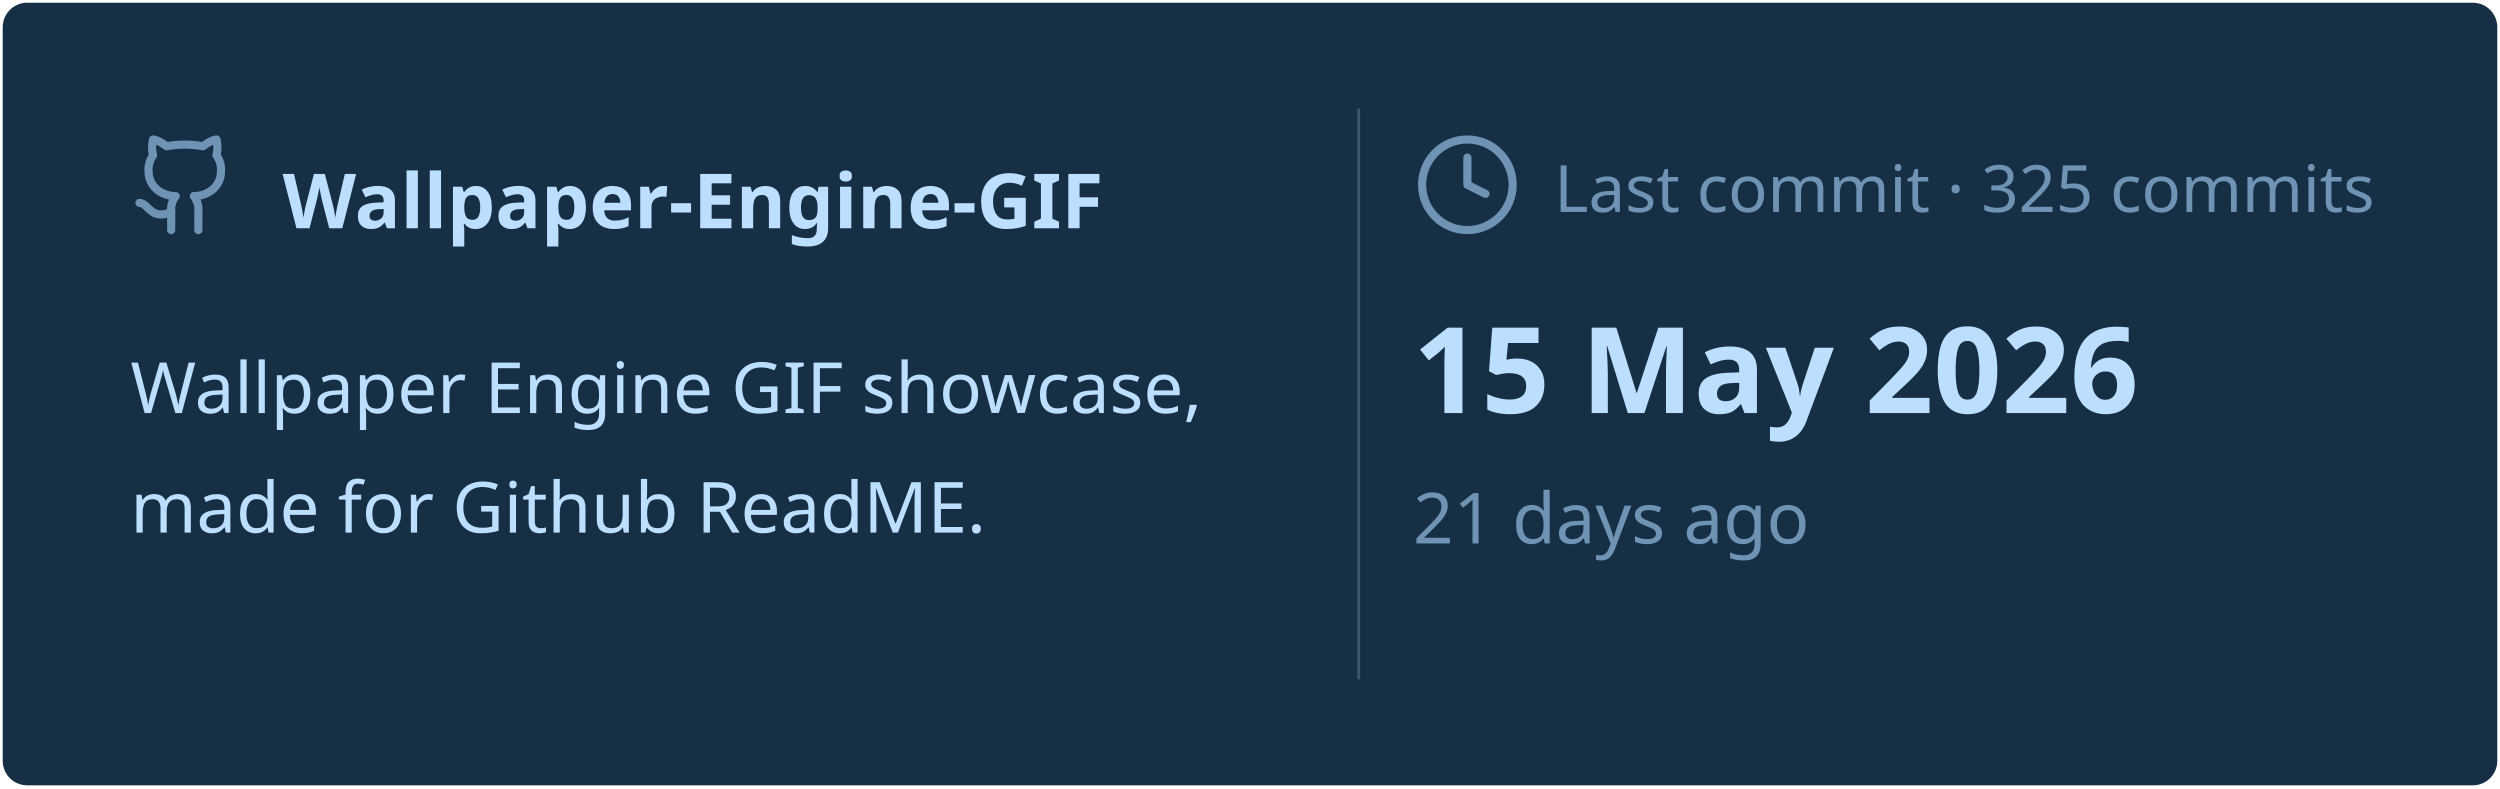
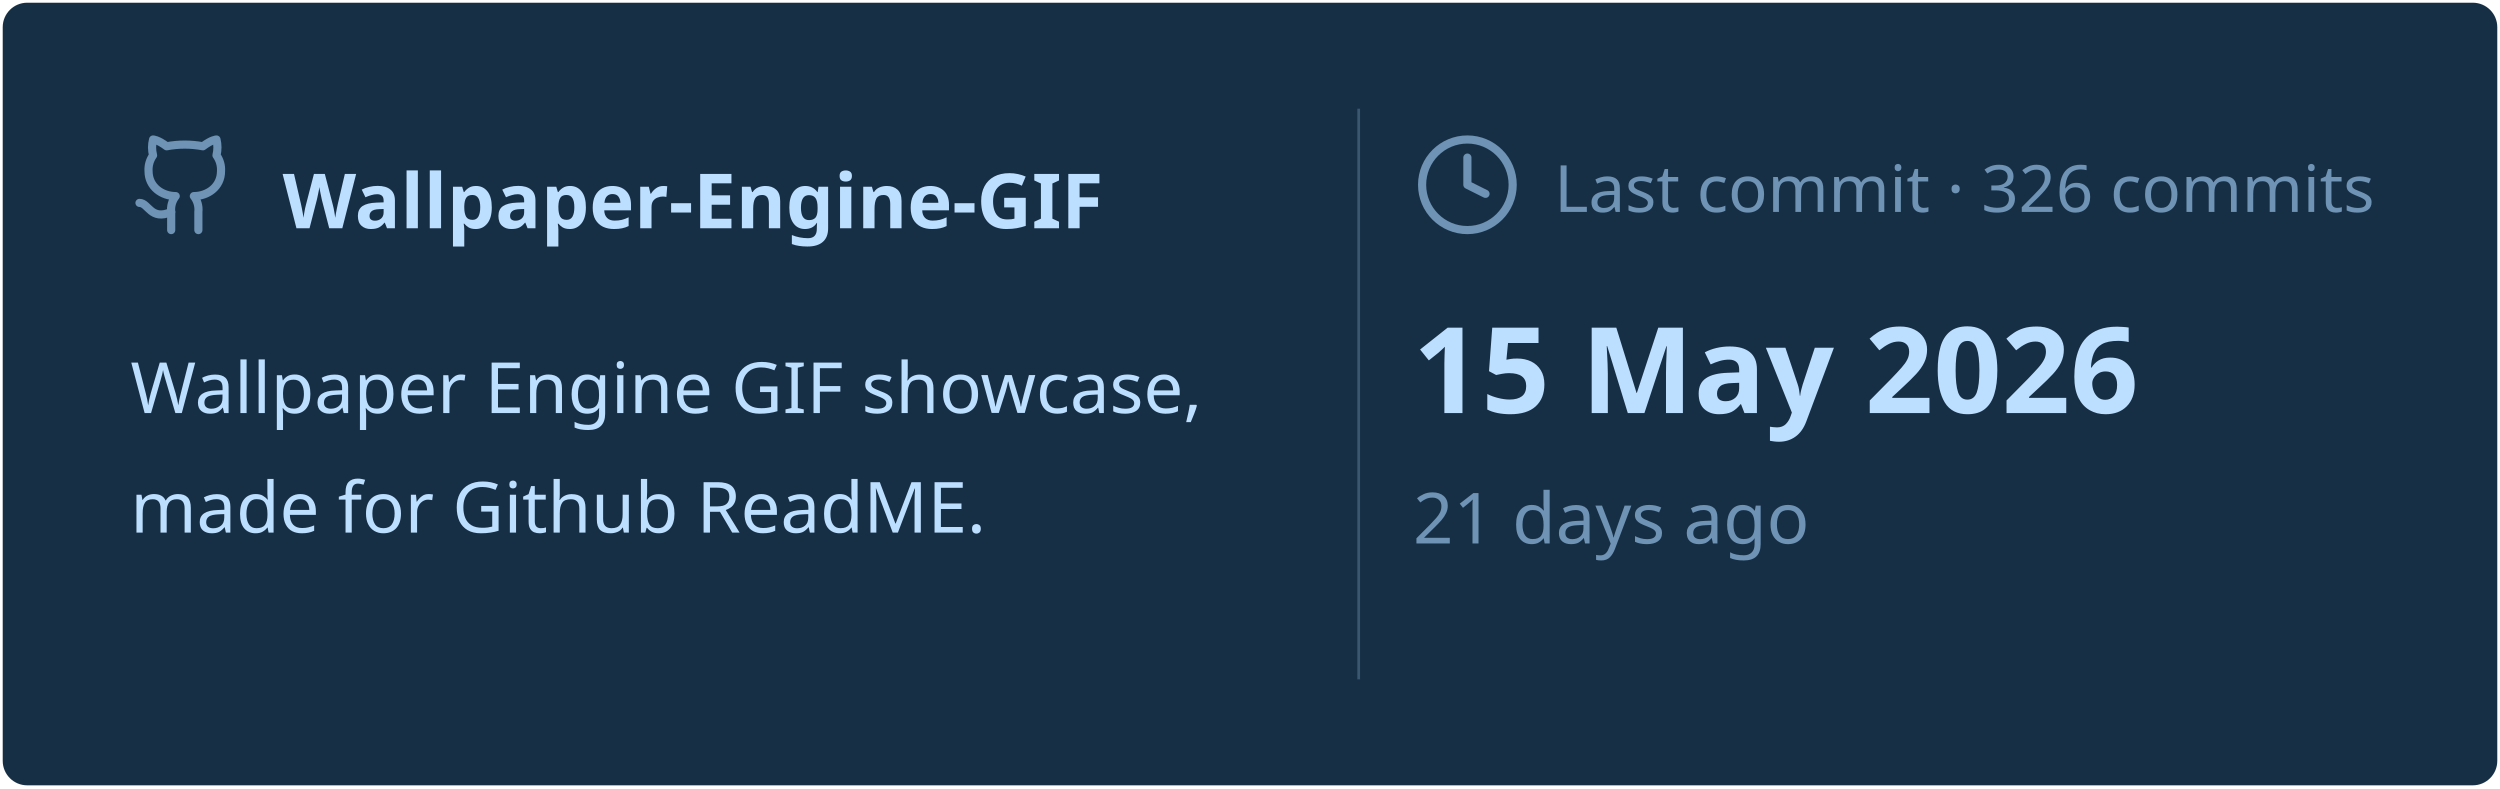
<svg xmlns="http://www.w3.org/2000/svg" viewBox="0 0 460 145" width="460px" height="145px">
  <rect stroke="#000000" stroke-opacity="0" fill="#172F45" rx="4.5" x="0.5" y="0.5" width="459" height="144" />
  <g transform="translate(24, 42)">
    <svg x="0" y="-18" width="20" height="20" viewBox="0 0 24 24" fill="none" stroke="#6E93B5" stroke-width="1.8" stroke-linecap="round" stroke-linejoin="round">
      <path d="M15 22v-4a4.8 4.8 0 0 0-1-3.5c3 0 6-2 6-5.5.08-1.25-.27-2.48-1-3.5.28-1.15.28-2.35 0-3.5 0 0-1 0-3 1.5-2.64-.5-5.36-.5-8 0C6 2 5 2 5 2c-.3 1.15-.3 2.35 0 3.5A5.403 5.403 0 0 0 4 9c0 3.5 3 5.5 6 5.5-.39.49-.68 1.05-.85 1.65-.17.6-.22 1.23-.15 1.85v4" />
      <path d="M9 18c-4.51 2-5-2-7-2" />
    </svg>
    <text x="28" y="0" font-family="&quot;Segoe UI&quot;, Ubuntu, sans-serif" font-size="14" font-weight="700" fill="#BDDFFF">Wallpaper-Engine-GIF</text>
  </g>
  <text x="24" y="76" font-family="&quot;Segoe UI&quot;, Ubuntu, sans-serif" font-size="13" font-weight="400" fill="#BDDFFF">Wallpaper Engine GIF showcase,</text>
  <text x="24" y="98" font-family="&quot;Segoe UI&quot;, Ubuntu, sans-serif" font-size="13" font-weight="400" fill="#BDDFFF">made for Github ReadME.</text>
  <line x1="250" y1="20" x2="250" y2="125" stroke="#6E93B5" stroke-width="0.5" stroke-opacity="0.4" />
  <svg x="260" y="24" width="20" height="20" viewBox="0 0 24 24" fill="none" stroke="#6E93B5" stroke-width="1.8" stroke-linecap="round" stroke-linejoin="round">
    <circle cx="12" cy="12" r="10" />
    <polyline points="12 6 12 12 16 14" />
  </svg>
-   <text x="286" y="39" font-family="&quot;Segoe UI&quot;, Ubuntu, sans-serif" font-size="12" font-weight="400" fill="#6E93B5">Last commit · 325 commits</text>
+   <text x="286" y="39" font-family="&quot;Segoe UI&quot;, Ubuntu, sans-serif" font-size="12" font-weight="400" fill="#6E93B5">Last commit · 326 commits</text>
  <text x="260" y="76" font-family="&quot;Segoe UI&quot;, Ubuntu, sans-serif" font-size="22" font-weight="700" fill="#BDDFFF">15 May 2026</text>
  <text x="260" y="100" font-family="&quot;Segoe UI&quot;, Ubuntu, sans-serif" font-size="13" font-weight="400" fill="#6E93B5">21 days ago</text>
</svg>
